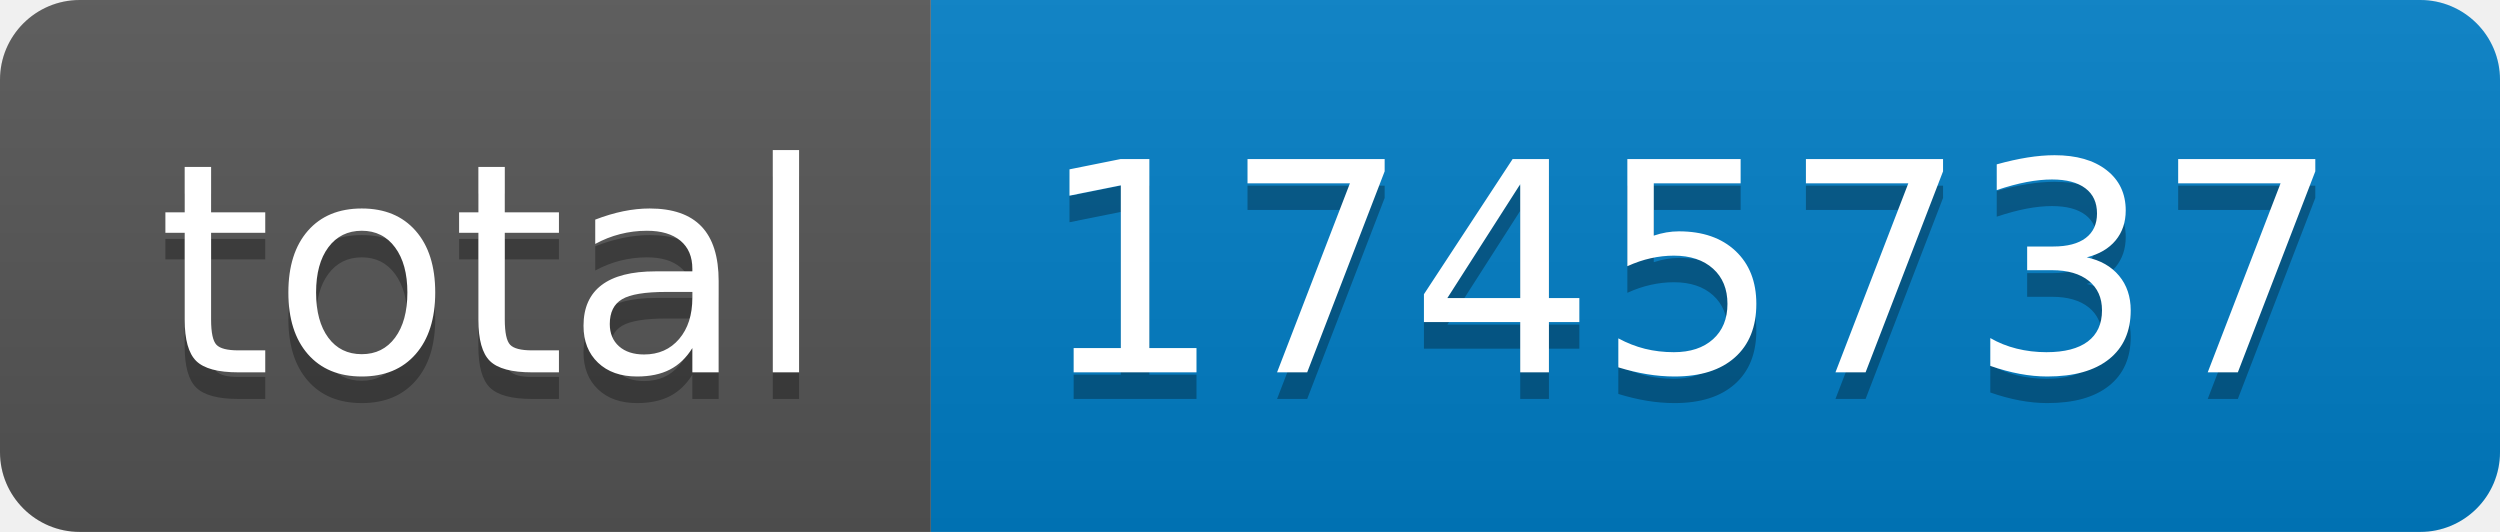
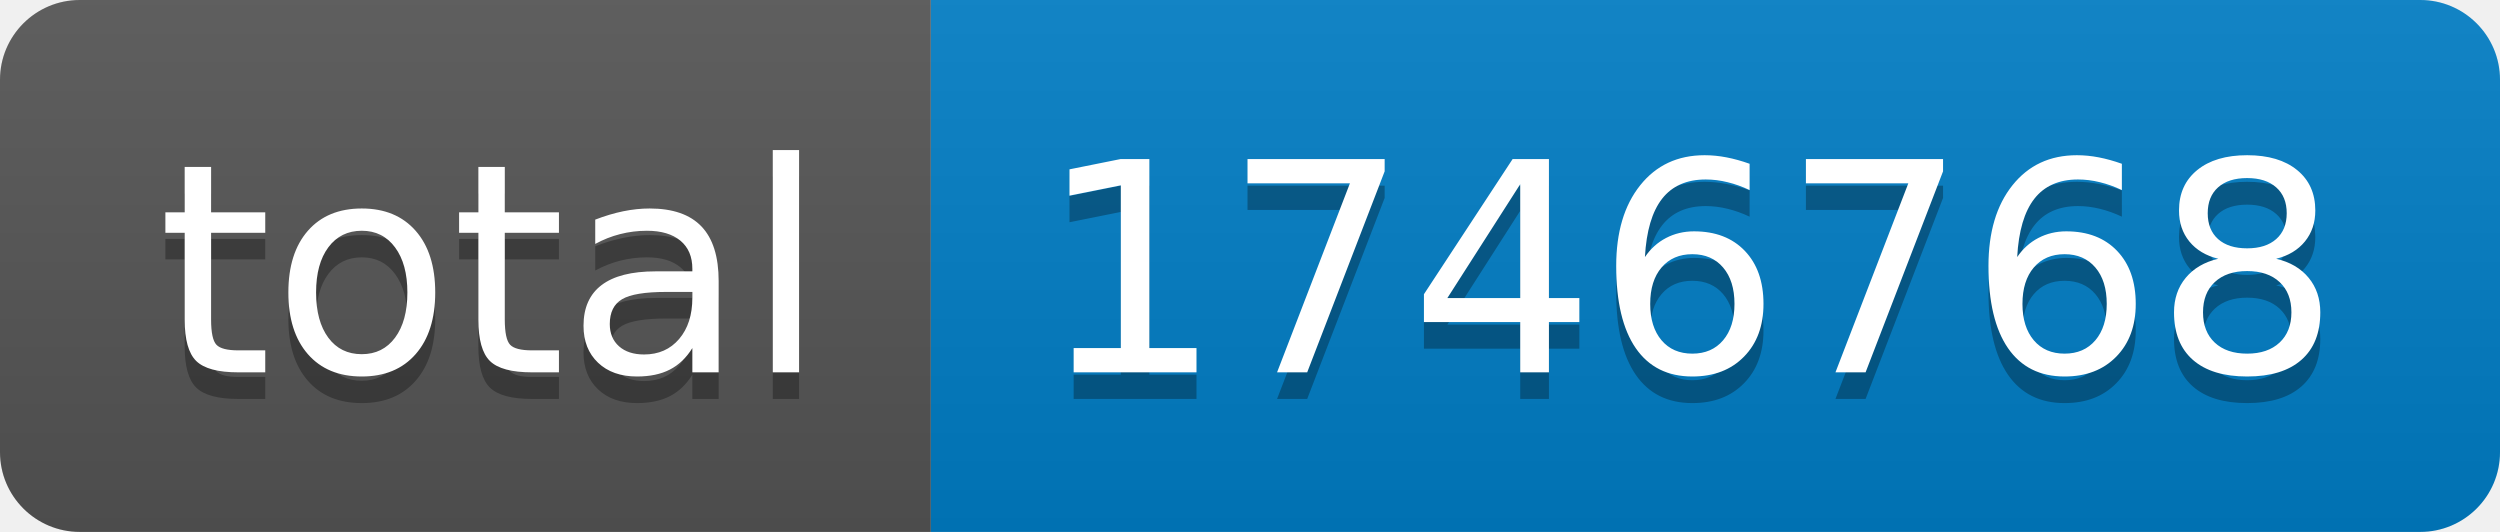
- <svg xmlns="http://www.w3.org/2000/svg" width="94" height="20" role="img" aria-label="total: 1745737">
+ <svg xmlns="http://www.w3.org/2000/svg" width="94" height="20" role="img" aria-label="total: 1746768">
  <linearGradient id="s" x2="0" y2="100%">
    <stop offset="0" stop-color="#bbb" stop-opacity=".1" />
    <stop offset="1" stop-opacity=".1" />
  </linearGradient>
  <clipPath id="r">
    <rect width="94" height="20" rx="3" fill="#fff" />
  </clipPath>
  <g clip-path="url(#r)">
    <rect width="35" height="20" fill="#555" />
    <rect x="35" width="59" height="20" fill="#007ec6" />
    <rect width="94" height="20" fill="url(#s)" />
  </g>
  <g fill="#fff" text-anchor="middle" font-family="Verdana,Geneva,DejaVu Sans,sans-serif" text-rendering="geometricPrecision" font-size="110">
    <text aria-hidden="true" x="185" y="150" fill="#010101" fill-opacity=".3" transform="scale(.1)" textLength="250">total</text>
    <text x="185" y="140" transform="scale(.1)" fill="#fff" textLength="250">total</text>
-     <text aria-hidden="true" x="635" y="150" fill="#010101" fill-opacity=".3" transform="scale(.1)" textLength="490">1745737</text>
-     <text x="635" y="140" transform="scale(.1)" fill="#fff" textLength="490">1745737</text>
+     <text aria-hidden="true" x="635" y="150" fill="#010101" fill-opacity=".3" transform="scale(.1)" textLength="490">1746768</text>
+     <text x="635" y="140" transform="scale(.1)" fill="#fff" textLength="490">1746768</text>
  </g>
</svg>
